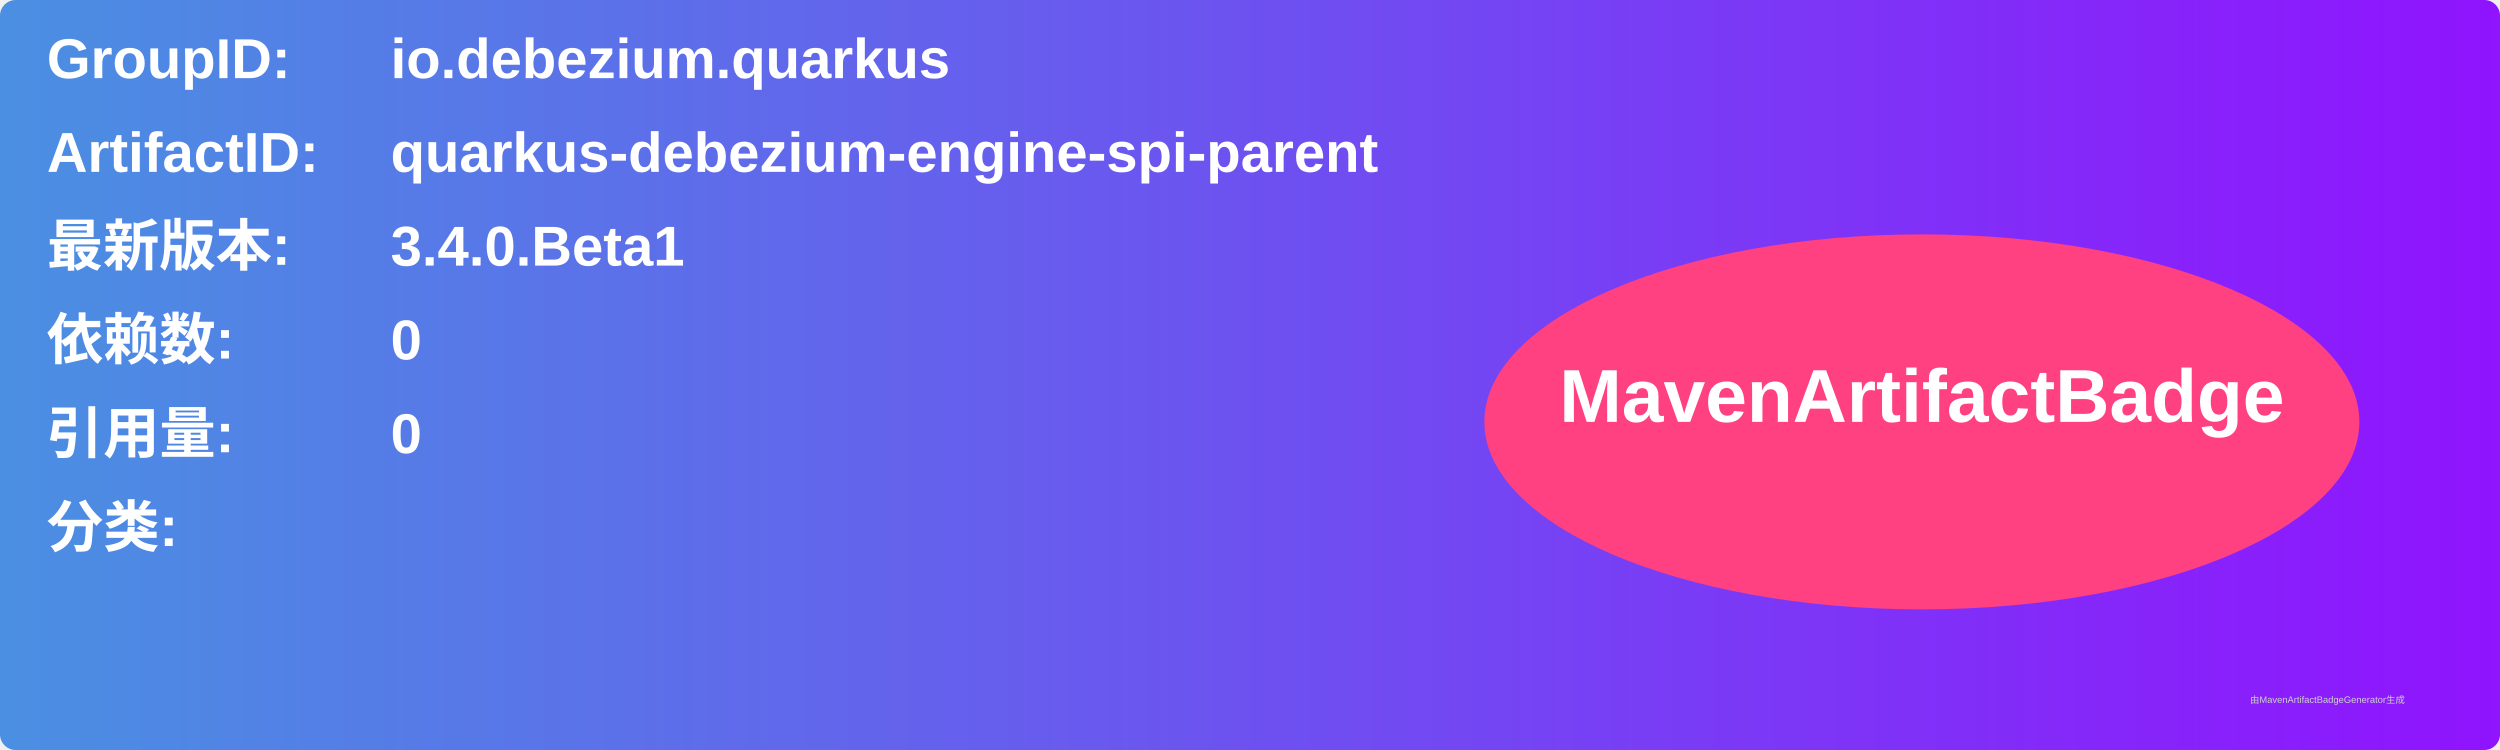
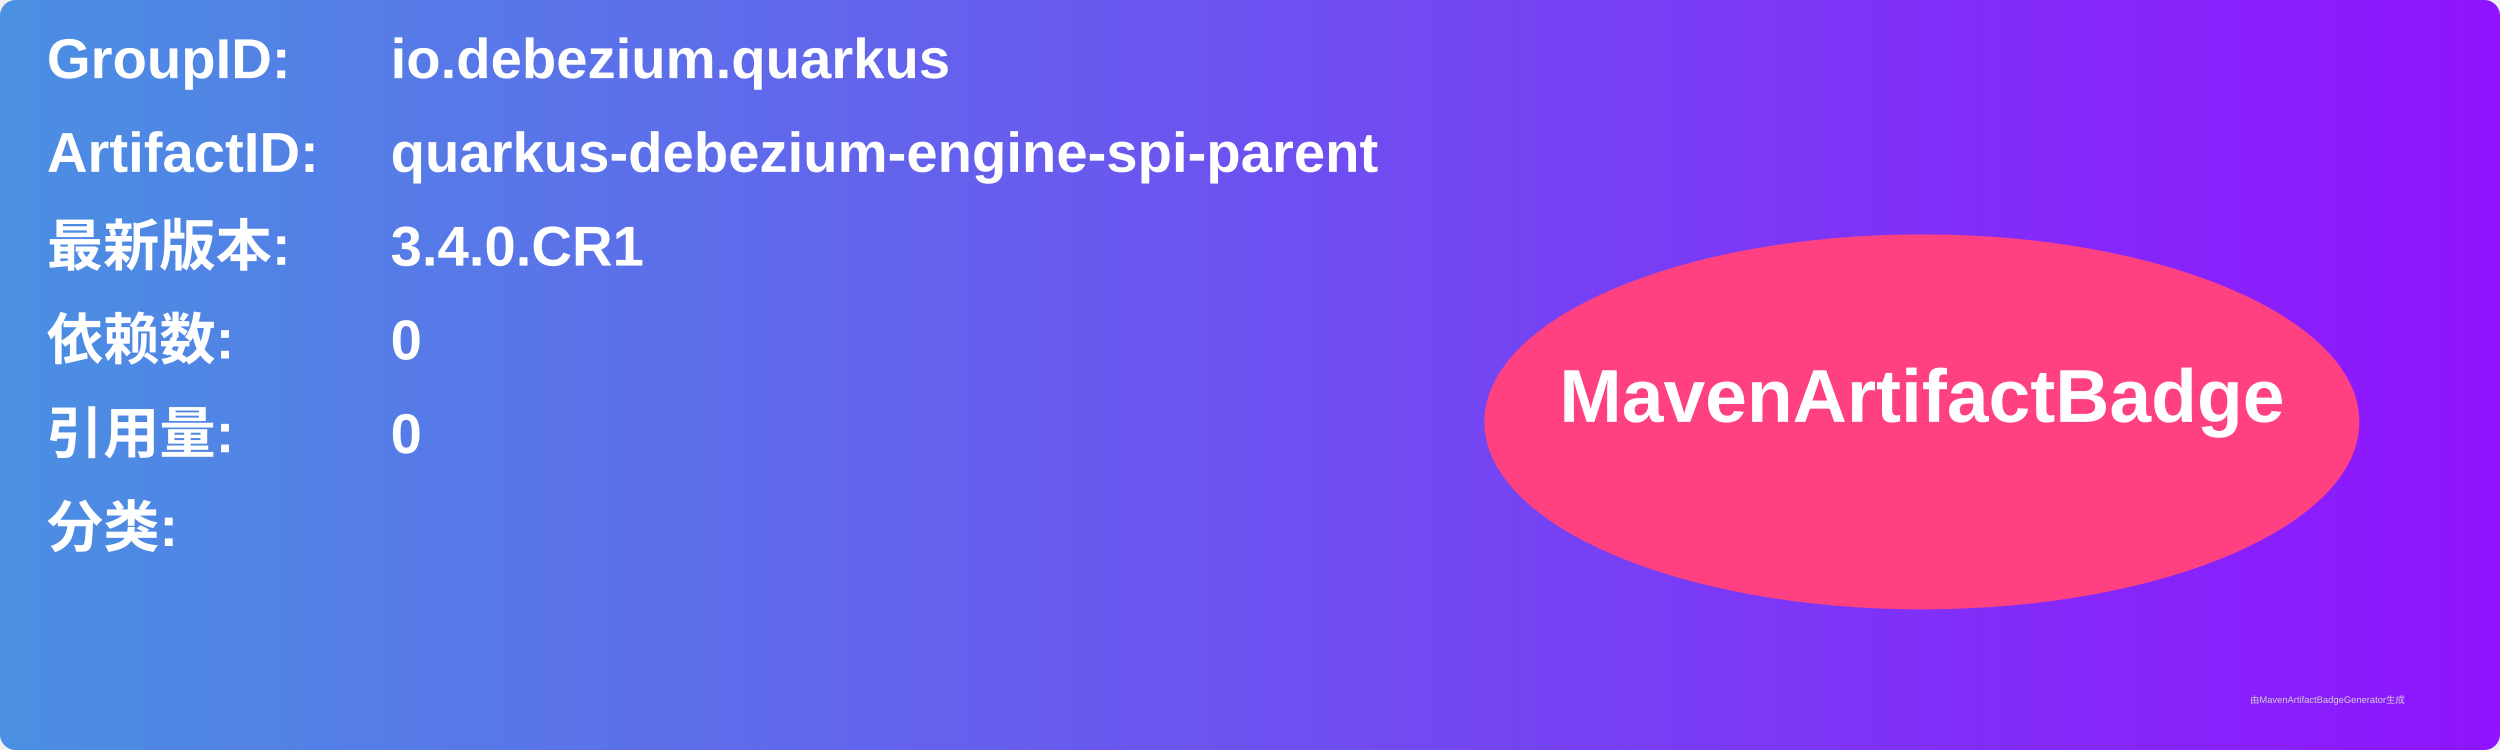
<svg xmlns="http://www.w3.org/2000/svg" width="800" height="240" viewBox="0 0 800 240">
  <linearGradient id="grad" x1="0%" y1="0%" x2="100%" y2="0%">
    <stop offset="0%" stop-color="#4a90e2" />
    <stop offset="100%" stop-color="#9013fe" />
  </linearGradient>
  <rect width="100%" height="100%" rx="5" ry="5" fill="url(#grad)" />
  <g transform="translate(15, 15)">
    <text x="0" y="10" font-family="Arial" font-size="18" fill="white" font-weight="bold" width="260">GroupID:</text>
    <text x="110" y="10" font-family="Arial" font-size="18" fill="white" font-weight="bold" width="460">io.debezium.quarkus</text>
    <text x="0" y="40" font-family="Arial" font-size="18" fill="white" font-weight="bold" width="260">ArtifactID:</text>
    <text x="110" y="40" font-family="Arial" font-size="18" fill="white" font-weight="bold" width="460">quarkus-debezium-engine-spi-parent</text>
    <text x="0" y="70" font-family="Arial" font-size="18" fill="white" font-weight="bold">最新版本:</text>
    <text x="110" y="70" font-family="Arial" font-size="18" fill="white" font-weight="bold">
-       <tspan font-weight="bold">3.4.0.Beta1</tspan>
+       <tspan font-weight="bold">3.4.0.CR1</tspan>
    </text>
    <text x="0" y="100" font-family="Arial" font-size="18" fill="white" font-weight="bold">依赖数: </text>
    <text x="110" y="100" font-family="Arial" font-size="18" fill="white">
      <tspan font-weight="bold">0</tspan>
    </text>
    <text x="0" y="130" font-family="Arial" font-size="18" fill="white" font-weight="bold">引用量: </text>
    <text x="110" y="130" font-family="Arial" font-size="18" fill="white">
      <tspan font-weight="bold">0</tspan>
    </text>
    <text x="0" y="160" font-family="Arial" font-size="18" fill="white" font-weight="bold">分类:</text>
    <text x="10" y="190" font-family="Arial" font-size="10" fill="white">
      <tspan font-weight="bold" />
    </text>
    <ellipse cx="600" cy="120" rx="140" ry="60" fill="#ff4081" />
    <text x="600" y="120" text-anchor="middle" font-family="Arial" font-size="24" fill="white" font-weight="bold">MavenArtifactBadge</text>
  </g>
  <text x="720" y="225" font-family="Arial" font-size="3" fill="#d0d0d0">由MavenArtifactBadgeGenerator生成</text>
</svg>
